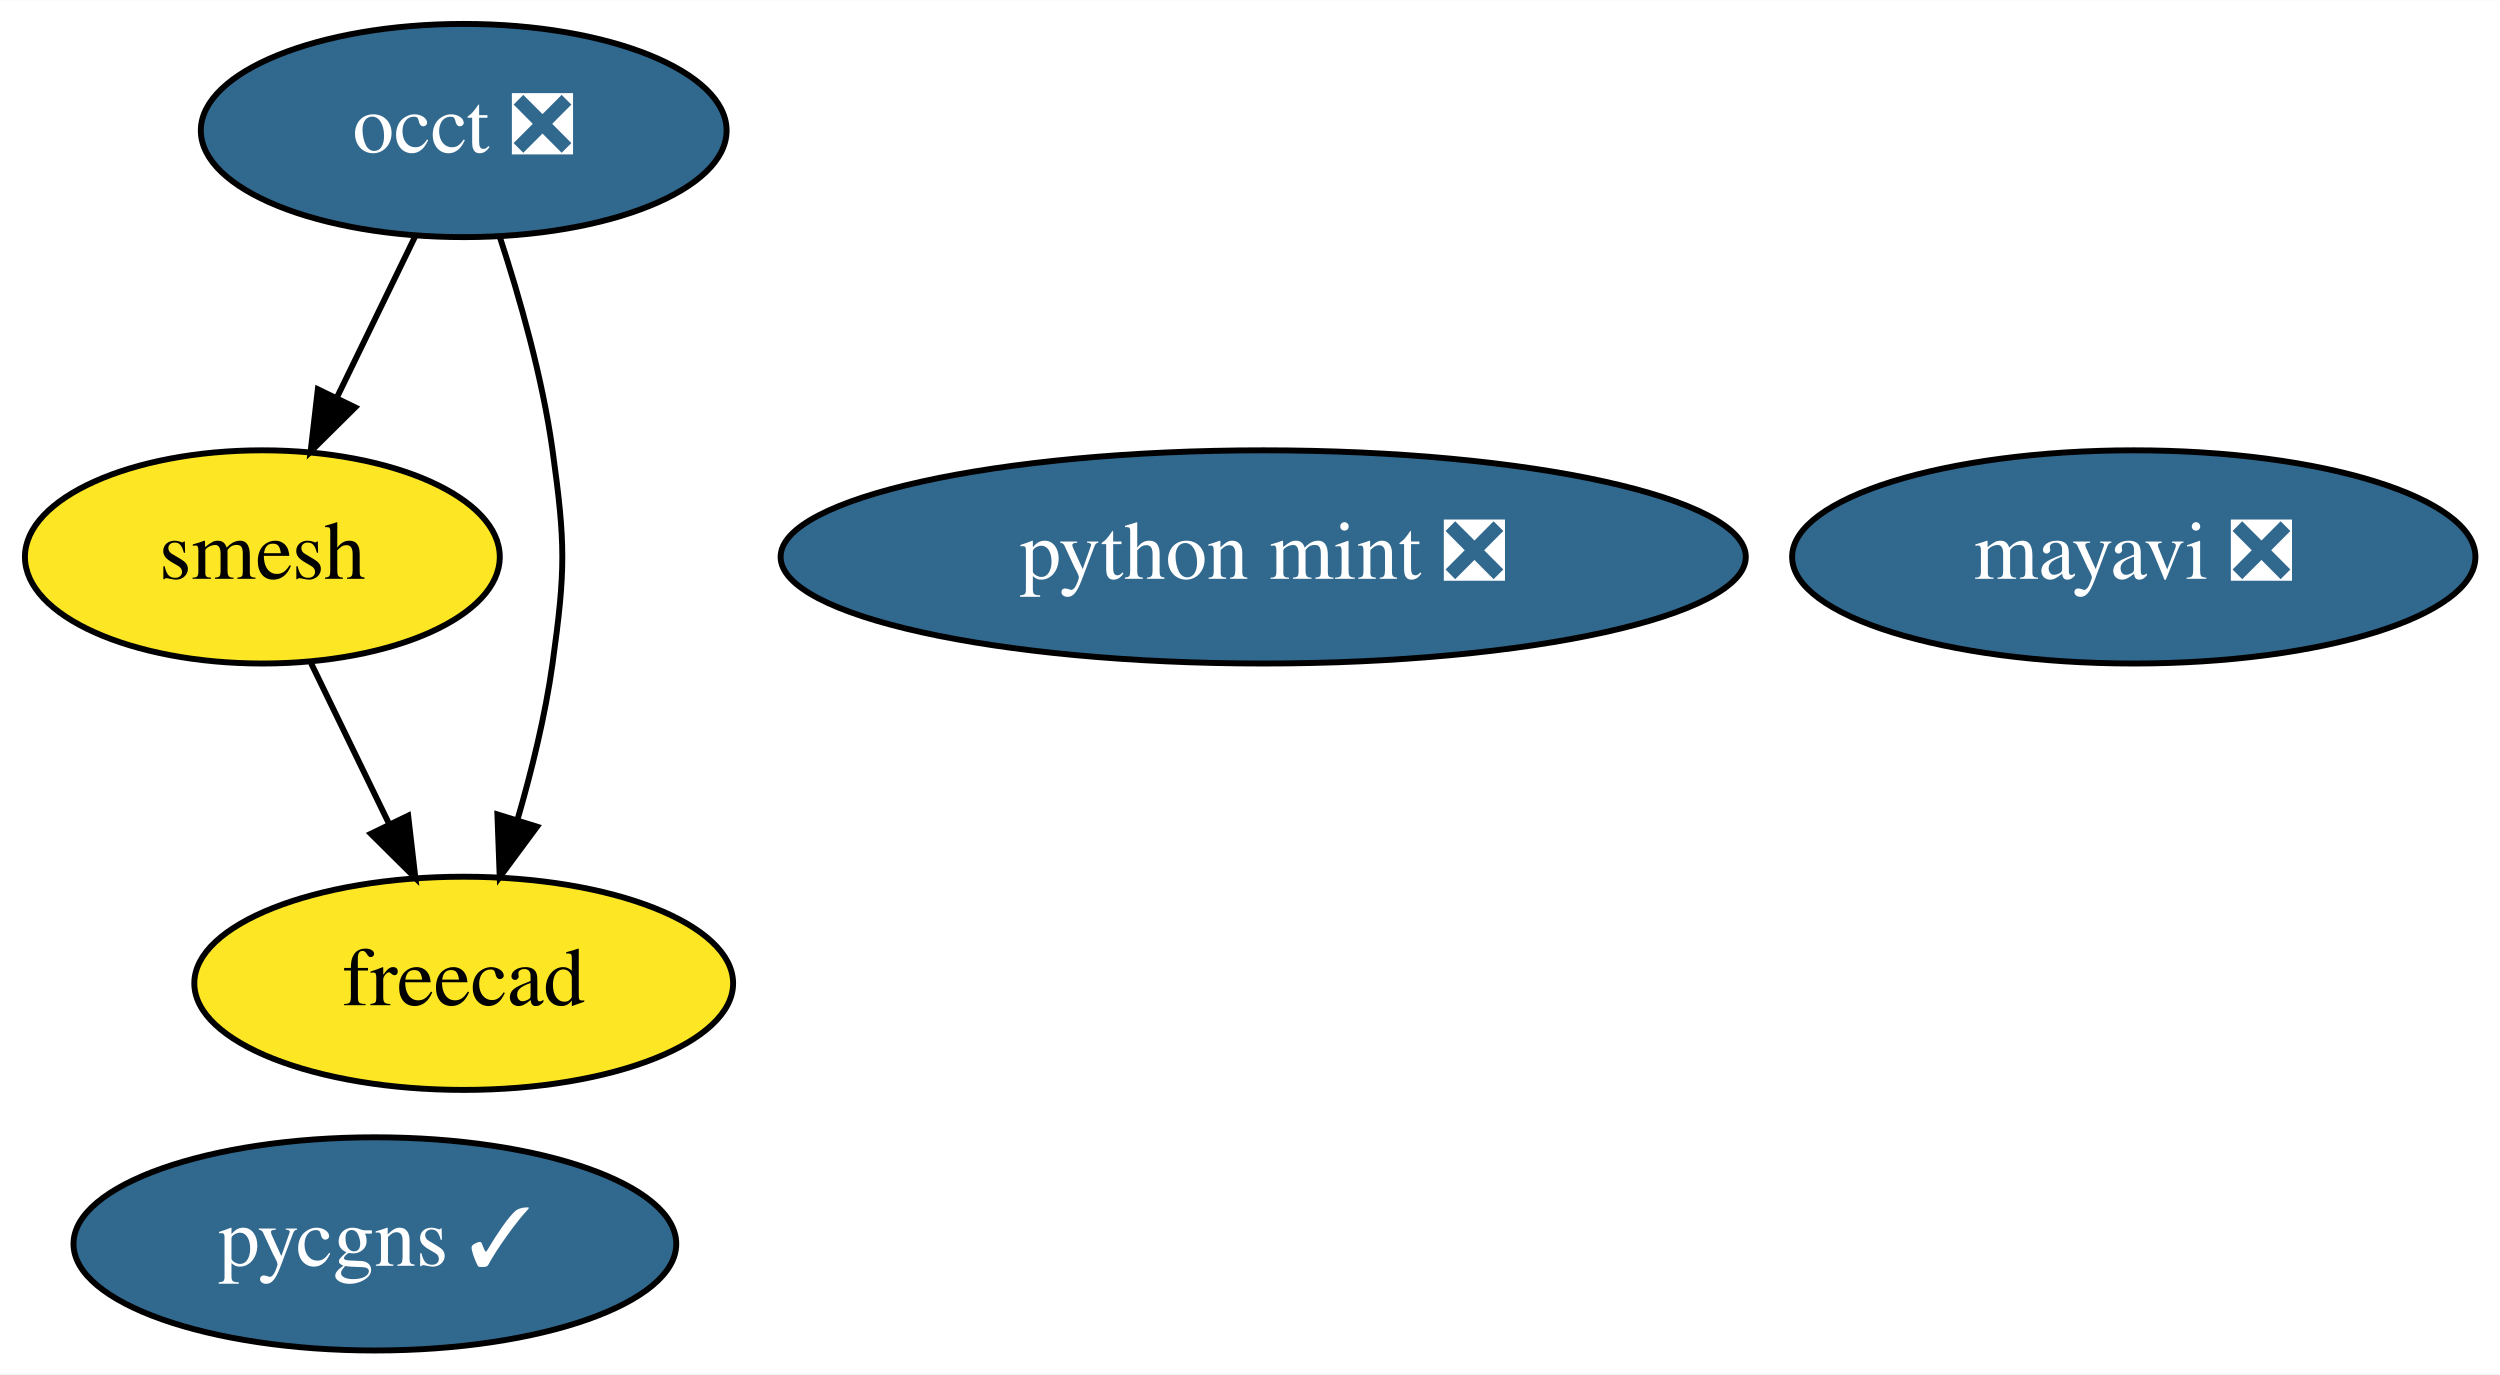
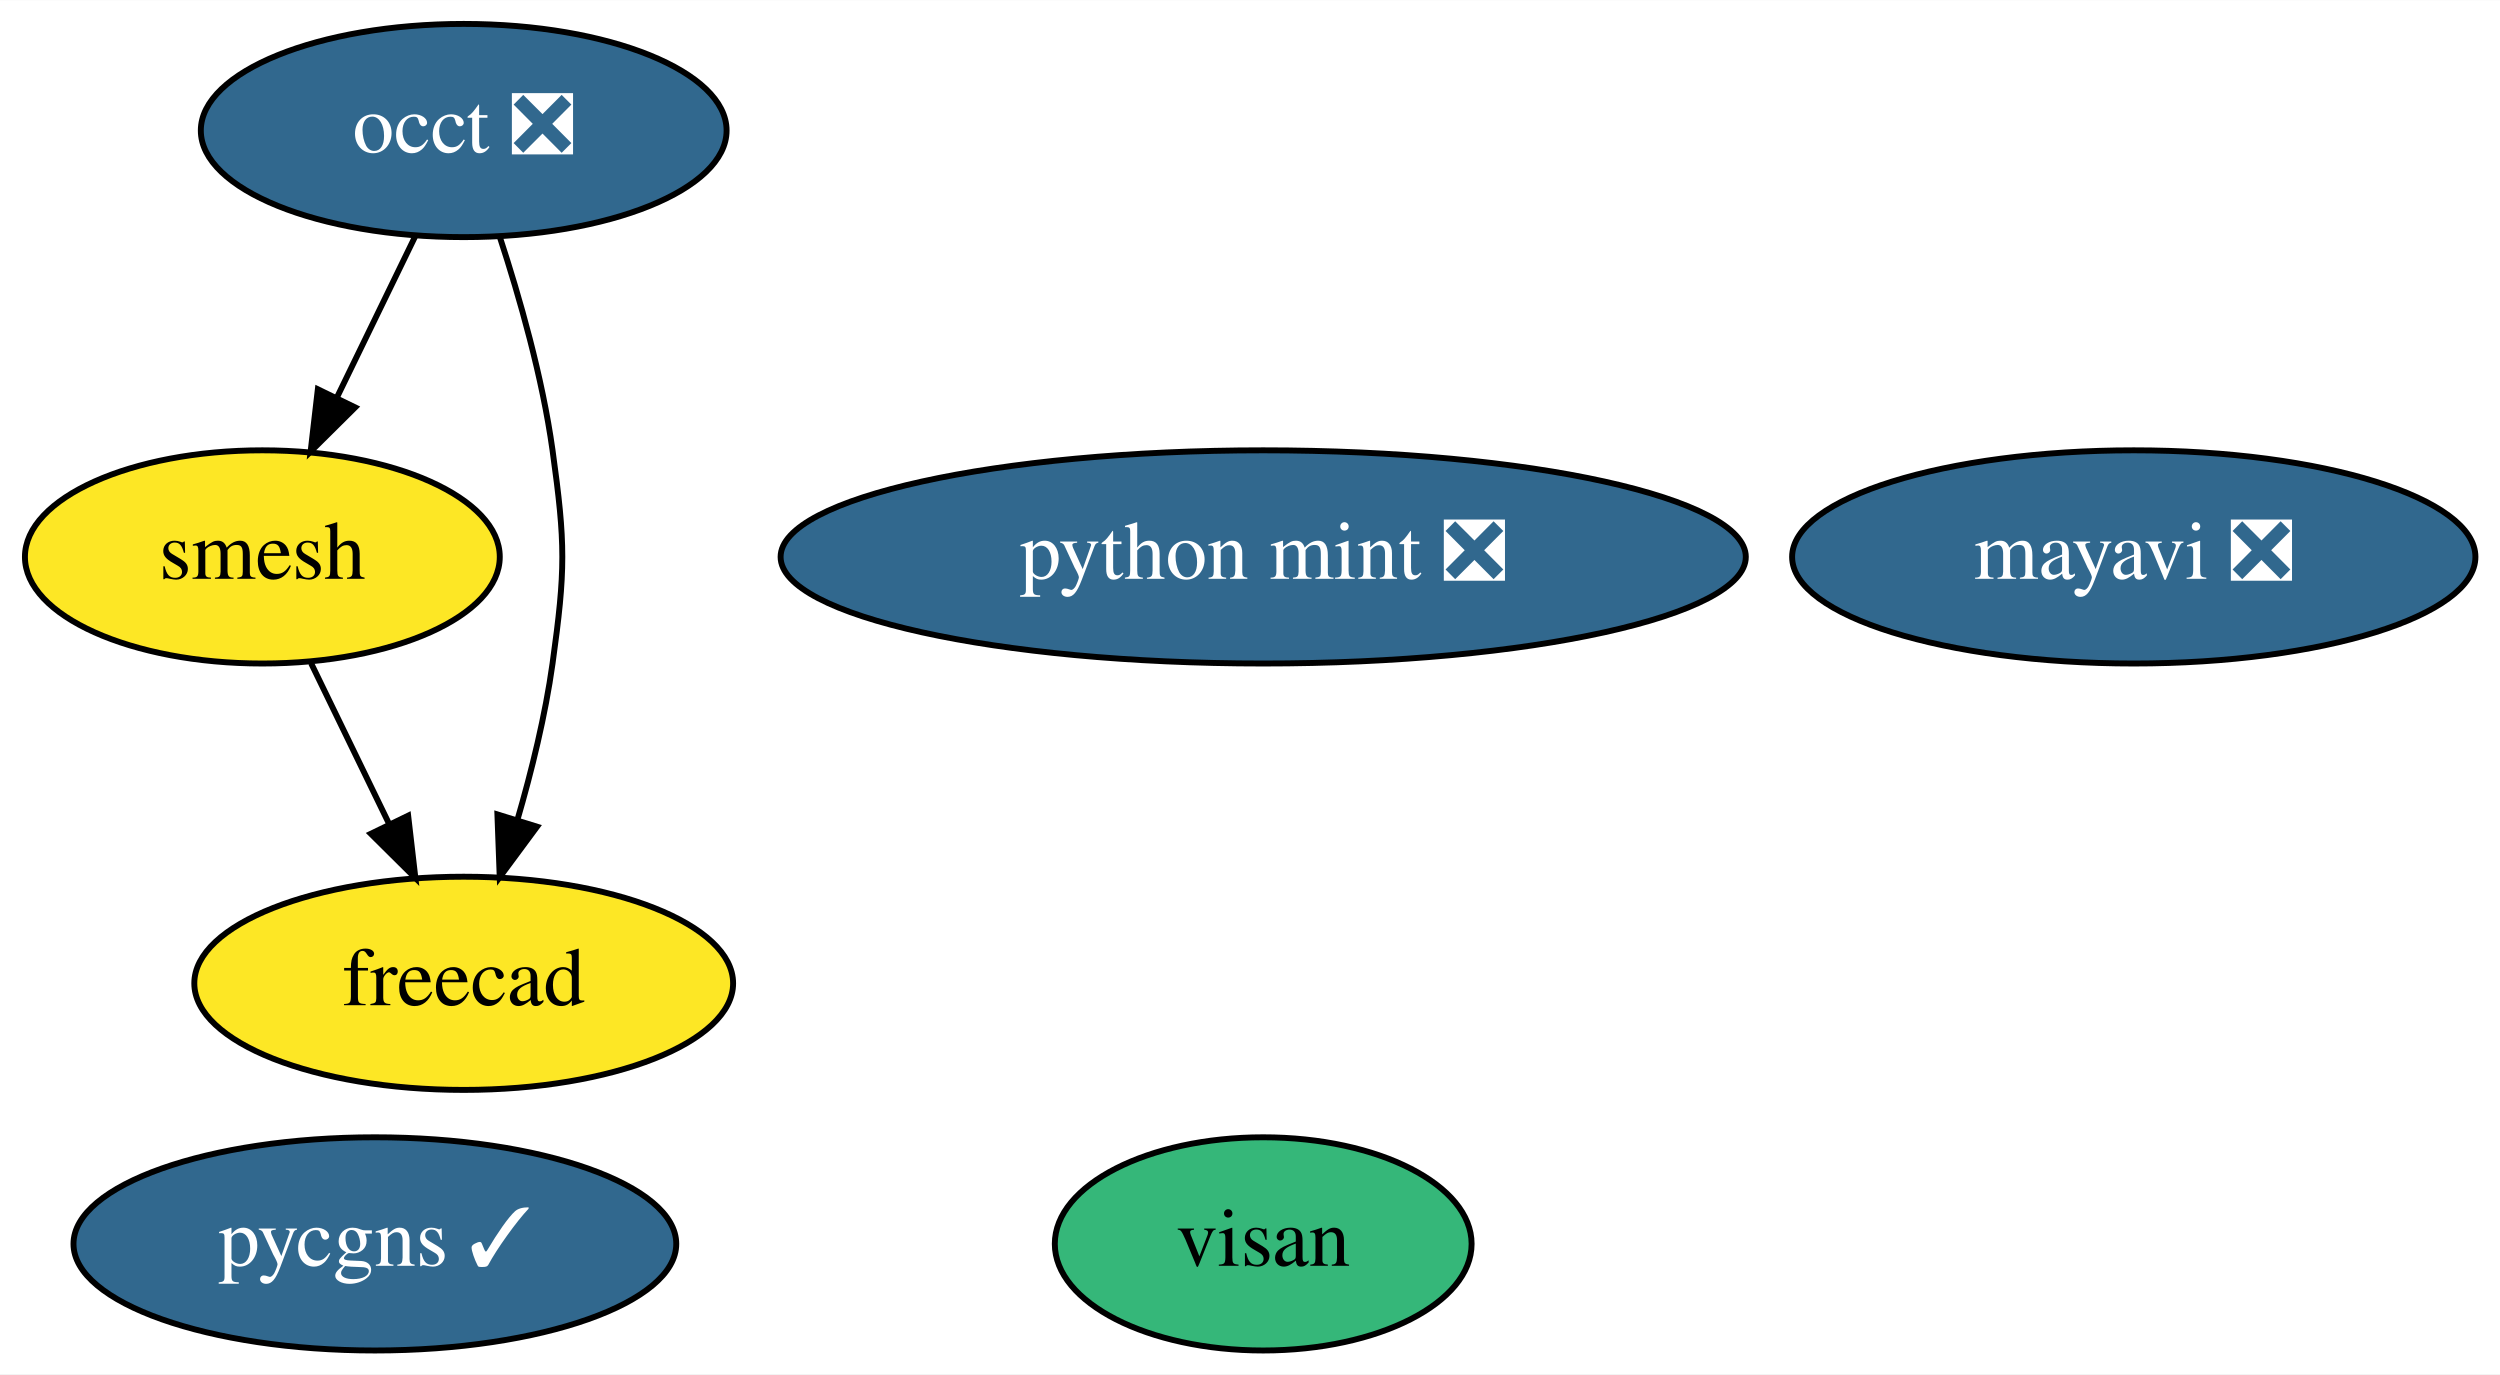
<svg xmlns="http://www.w3.org/2000/svg" xmlns:xlink="http://www.w3.org/1999/xlink" width="422pt" height="232pt" viewBox="0.00 0.00 422.14 232.00">
  <g id="graph0" class="graph" transform="scale(1 1) rotate(0) translate(4 228)">
    <polygon fill="white" stroke="transparent" points="-4,4 -4,-228 418.14,-228 418.14,4 -4,4" />
    <g id="node1" class="node">
      <g id="a_node1">
        <a xlink:href="https://github.com/conda-forge/mayavi-feedstock/pull/54" xlink:title="mayavi ❎">
          <ellipse fill="#31688e" stroke="black" cx="356.3" cy="-134" rx="57.69" ry="18" />
          <text text-anchor="middle" x="356.3" y="-130.3" font-family="Times,serif" font-size="14.00" fill="white">mayavi ❎</text>
        </a>
      </g>
    </g>
    <g id="node2" class="node">
      <g id="a_node2">
        <a xlink:href="https://github.com/conda-forge/occt-feedstock/pull/75" xlink:title="occt ❎">
          <ellipse fill="#31688e" stroke="black" cx="74.3" cy="-206" rx="44.39" ry="18" />
          <text text-anchor="middle" x="74.3" y="-202.3" font-family="Times,serif" font-size="14.00" fill="white">occt ❎</text>
        </a>
      </g>
    </g>
    <g id="node3" class="node">
      <g id="a_node3">
        <a xlink:href="https://github.com/conda-forge/smesh-feedstock" xlink:title="smesh">
          <ellipse fill="#fde725" stroke="black" cx="40.3" cy="-134" rx="40.09" ry="18" />
          <text text-anchor="middle" x="40.3" y="-130.3" font-family="Times,serif" font-size="14.00">smesh</text>
        </a>
      </g>
    </g>
    <g id="edge2" class="edge">
      <path fill="none" stroke="black" d="M66.07,-188.05C62.1,-179.89 57.25,-169.91 52.84,-160.82" />
      <polygon fill="black" stroke="black" points="55.97,-159.25 48.45,-151.79 49.67,-162.31 55.97,-159.25" />
    </g>
    <g id="node4" class="node">
      <g id="a_node4">
        <a xlink:href="https://github.com/conda-forge/freecad-feedstock" xlink:title="freecad">
          <ellipse fill="#fde725" stroke="black" cx="74.3" cy="-62" rx="45.49" ry="18" />
          <text text-anchor="middle" x="74.3" y="-58.3" font-family="Times,serif" font-size="14.00">freecad</text>
        </a>
      </g>
    </g>
    <g id="edge1" class="edge">
      <path fill="none" stroke="black" d="M80.38,-188.07C83.75,-177.79 87.59,-164.31 89.3,-152 91.5,-136.15 91.5,-131.85 89.3,-116 88.08,-107.25 85.79,-97.9 83.35,-89.54" />
      <polygon fill="black" stroke="black" points="86.68,-88.45 80.38,-79.93 79.99,-90.52 86.68,-88.45" />
    </g>
    <g id="edge3" class="edge">
      <path fill="none" stroke="black" d="M48.53,-116.05C52.49,-107.89 57.34,-97.91 61.75,-88.82" />
      <polygon fill="black" stroke="black" points="64.92,-90.31 66.14,-79.79 58.62,-87.25 64.92,-90.31" />
    </g>
    <g id="node5" class="node">
      <g id="a_node5">
        <a xlink:href="https://github.com/conda-forge/python-mint-feedstock/pull/25" xlink:title="python mint ❎">
          <ellipse fill="#31688e" stroke="black" cx="209.3" cy="-134" rx="81.49" ry="18" />
          <text text-anchor="middle" x="209.3" y="-130.3" font-family="Times,serif" font-size="14.00" fill="white">python mint ❎</text>
        </a>
      </g>
    </g>
    <g id="node6" class="node">
      <g id="a_node6">
        <a xlink:href="https://github.com/conda-forge/pycgns-feedstock/pull/6" xlink:title="pycgns ✓">
          <ellipse fill="#31688e" stroke="black" cx="59.3" cy="-18" rx="50.89" ry="18" />
          <text text-anchor="middle" x="59.3" y="-14.3" font-family="Times,serif" font-size="14.00" fill="white">pycgns ✓</text>
        </a>
      </g>
    </g>
+     <g id="node7" class="node">
+       <g id="a_node7">
+         <a xlink:href="https://github.com/conda-forge/visan-feedstock" xlink:title="visan">
+           <ellipse fill="#35b779" stroke="black" cx="209.3" cy="-18" rx="35.19" ry="18" />
+           <text text-anchor="middle" x="209.3" y="-14.3" font-family="Times,serif" font-size="14.00">visan</text>
+         </a>
+       </g>
+     </g>
  </g>
</svg>
